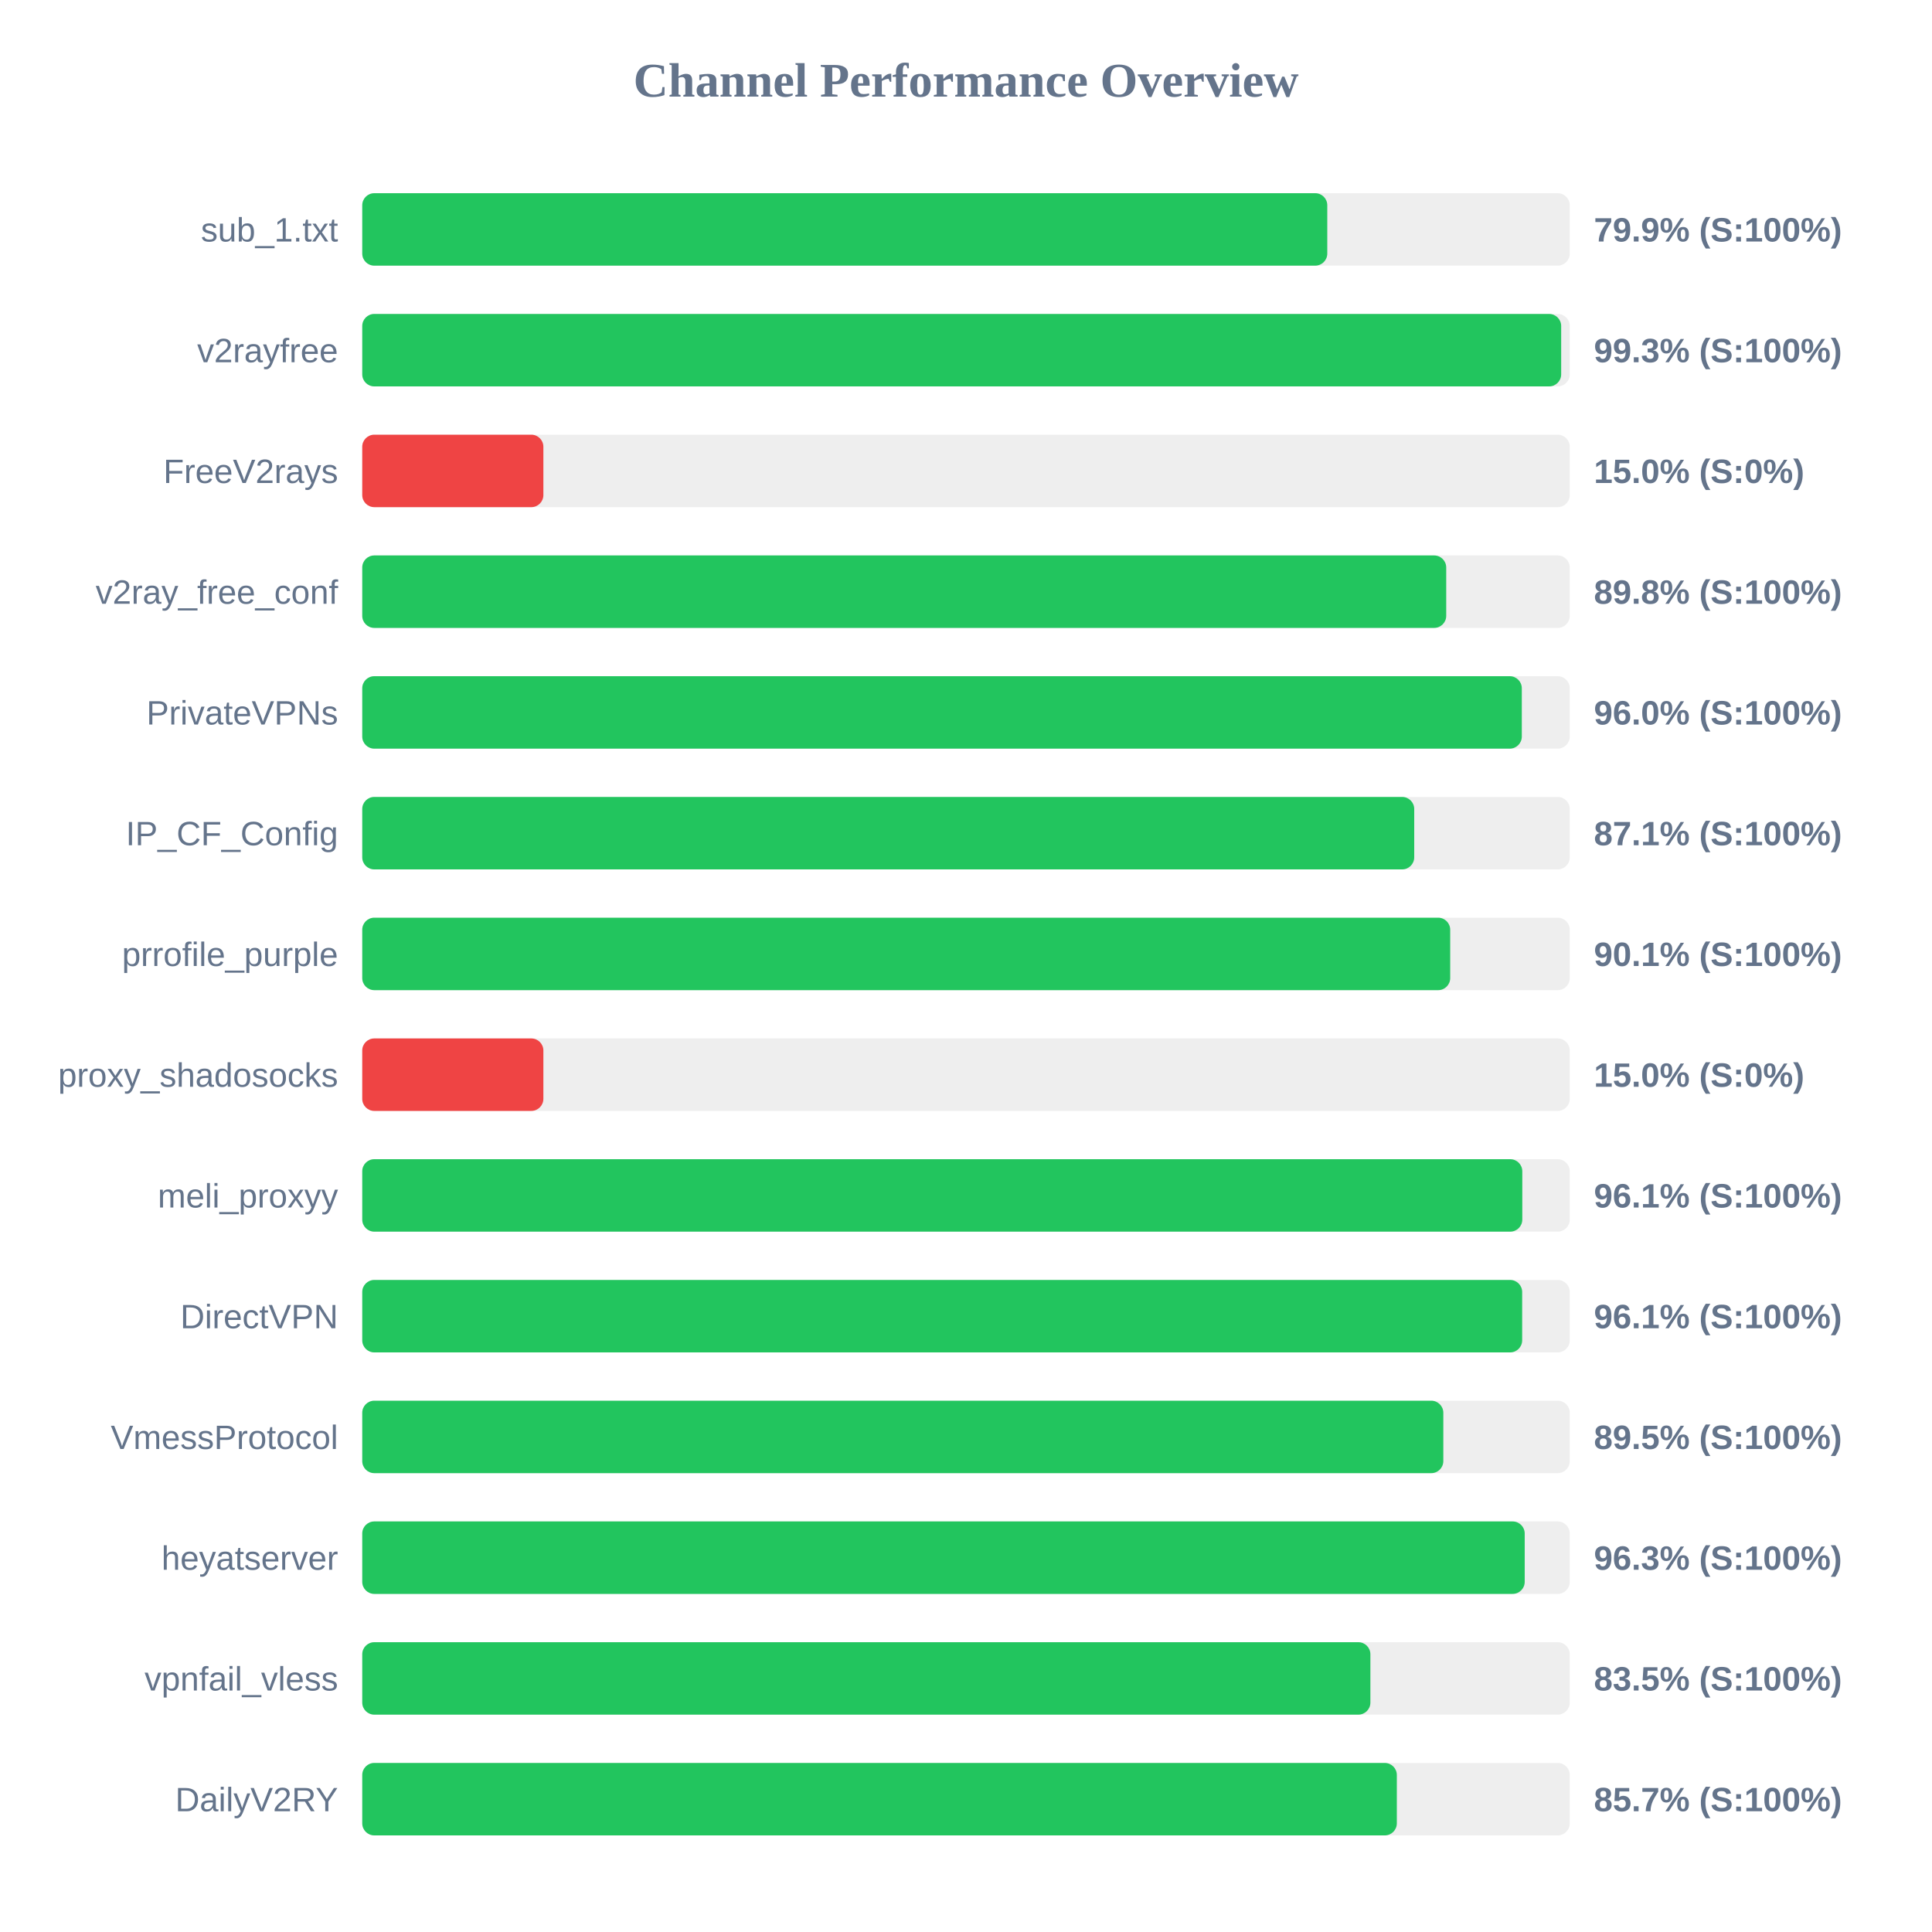
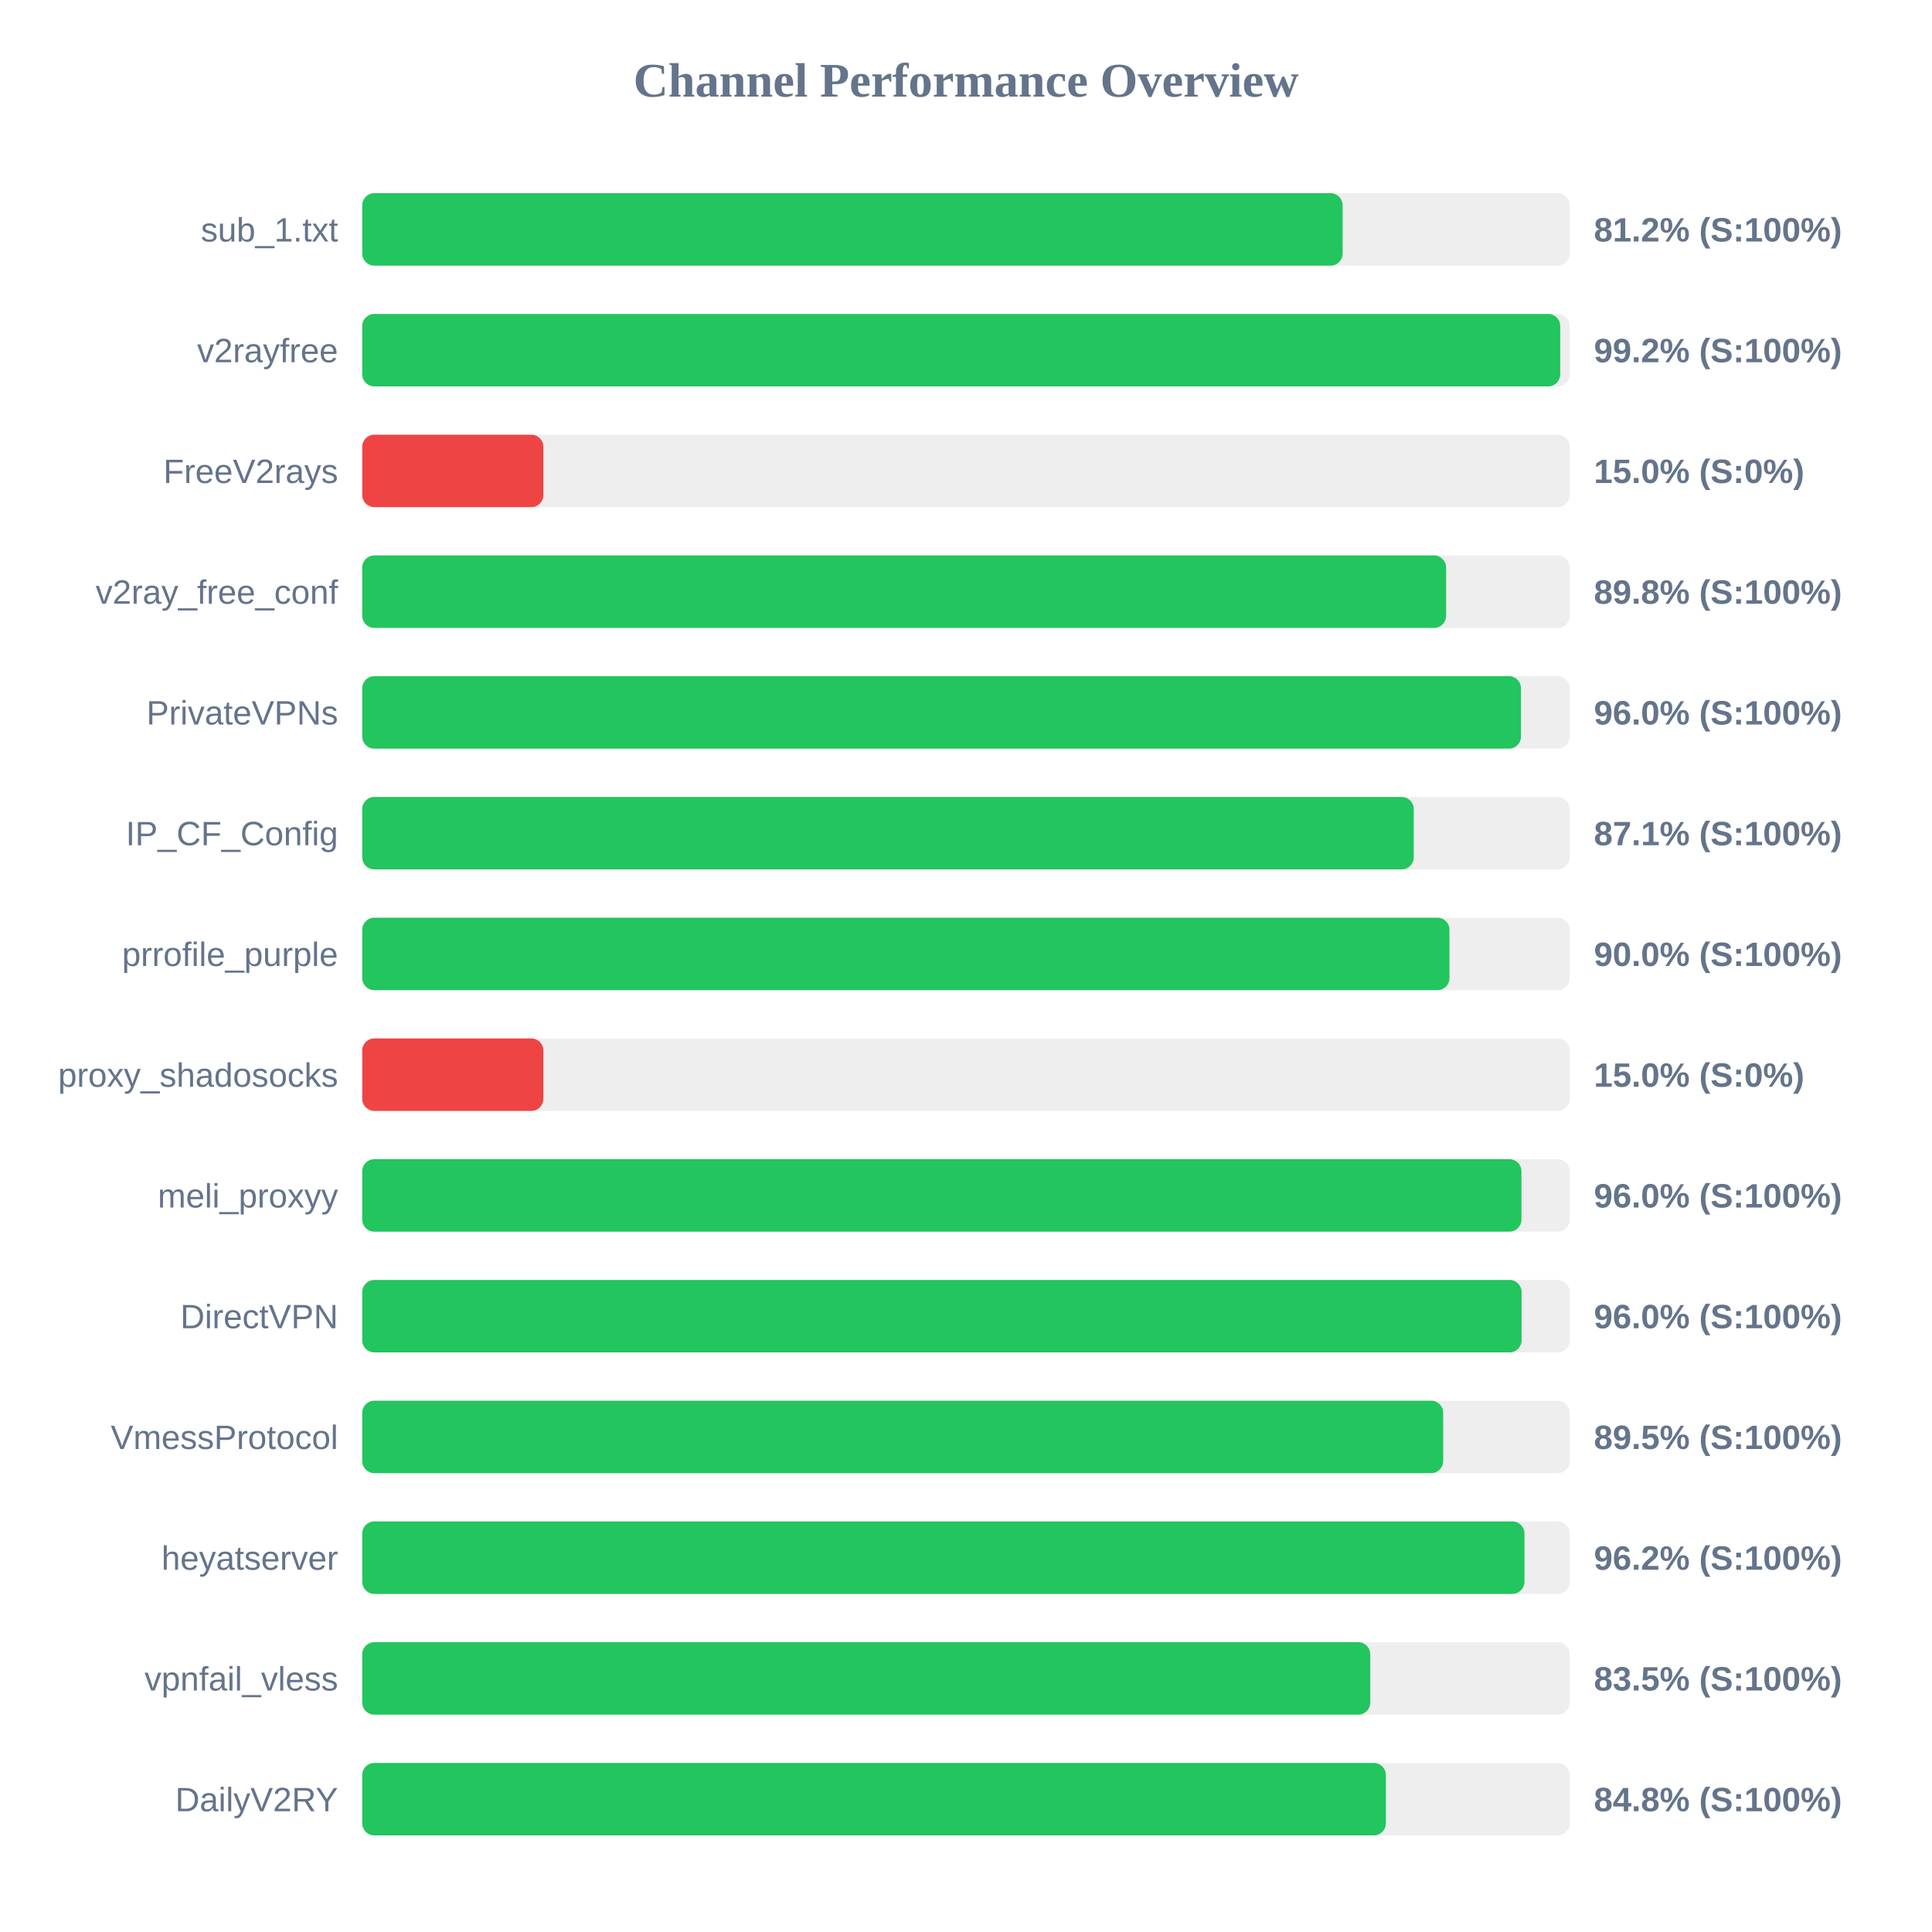
<svg xmlns="http://www.w3.org/2000/svg" width="800" height="800" version="1.1">
  <style>
        .row { font: 14px Arial; fill: #64748b; }
        .score { font: bold 14px Arial; fill: #64748b; }
    </style>
  <text x="400" y="40" text-anchor="middle" font-size="20px" font-weight="bold" fill="#64748b">Channel Performance Overview</text>
  <rect x="150" y="80" width="500" height="30" fill="#eee" rx="5" />
-   <rect x="150" y="80" width="399.6" height="30" fill="#22c55e" rx="5" />
+   <rect x="150" y="80" width="405.95" height="30" fill="#22c55e" rx="5" />
  <text x="140" y="100" text-anchor="end" class="row">sub_1.txt</text>
-   <text x="660" y="100" text-anchor="start" class="score">79.9% (S:100%)</text>
+   <text x="660" y="100" text-anchor="start" class="score">81.2% (S:100%)</text>
  <rect x="150" y="130" width="500" height="30" fill="#eee" rx="5" />
-   <rect x="150" y="130" width="496.45" height="30" fill="#22c55e" rx="5" />
+   <rect x="150" y="130" width="496.05" height="30" fill="#22c55e" rx="5" />
  <text x="140" y="150" text-anchor="end" class="row">v2rayfree</text>
-   <text x="660" y="150" text-anchor="start" class="score">99.3% (S:100%)</text>
+   <text x="660" y="150" text-anchor="start" class="score">99.2% (S:100%)</text>
  <rect x="150" y="180" width="500" height="30" fill="#eee" rx="5" />
  <rect x="150" y="180" width="75.0" height="30" fill="#ef4444" rx="5" />
  <text x="140" y="200" text-anchor="end" class="row">FreeV2rays</text>
  <text x="660" y="200" text-anchor="start" class="score">15.0% (S:0%)</text>
  <rect x="150" y="230" width="500" height="30" fill="#eee" rx="5" />
-   <rect x="150" y="230" width="448.85" height="30" fill="#22c55e" rx="5" />
+   <rect x="150" y="230" width="448.8" height="30" fill="#22c55e" rx="5" />
  <text x="140" y="250" text-anchor="end" class="row">v2ray_free_conf</text>
  <text x="660" y="250" text-anchor="start" class="score">89.8% (S:100%)</text>
  <rect x="150" y="280" width="500" height="30" fill="#eee" rx="5" />
-   <rect x="150" y="280" width="480.15" height="30" fill="#22c55e" rx="5" />
+   <rect x="150" y="280" width="479.8" height="30" fill="#22c55e" rx="5" />
  <text x="140" y="300" text-anchor="end" class="row">PrivateVPNs</text>
  <text x="660" y="300" text-anchor="start" class="score">96.0% (S:100%)</text>
  <rect x="150" y="330" width="500" height="30" fill="#eee" rx="5" />
-   <rect x="150" y="330" width="435.6" height="30" fill="#22c55e" rx="5" />
+   <rect x="150" y="330" width="435.4" height="30" fill="#22c55e" rx="5" />
  <text x="140" y="350" text-anchor="end" class="row">IP_CF_Config</text>
  <text x="660" y="350" text-anchor="start" class="score">87.1% (S:100%)</text>
  <rect x="150" y="380" width="500" height="30" fill="#eee" rx="5" />
-   <rect x="150" y="380" width="450.5" height="30" fill="#22c55e" rx="5" />
+   <rect x="150" y="380" width="450.2" height="30" fill="#22c55e" rx="5" />
  <text x="140" y="400" text-anchor="end" class="row">prrofile_purple</text>
-   <text x="660" y="400" text-anchor="start" class="score">90.1% (S:100%)</text>
+   <text x="660" y="400" text-anchor="start" class="score">90.0% (S:100%)</text>
  <rect x="150" y="430" width="500" height="30" fill="#eee" rx="5" />
  <rect x="150" y="430" width="75.0" height="30" fill="#ef4444" rx="5" />
  <text x="140" y="450" text-anchor="end" class="row">proxy_shadosocks</text>
  <text x="660" y="450" text-anchor="start" class="score">15.0% (S:0%)</text>
  <rect x="150" y="480" width="500" height="30" fill="#eee" rx="5" />
-   <rect x="150" y="480" width="480.35" height="30" fill="#22c55e" rx="5" />
+   <rect x="150" y="480" width="480.0" height="30" fill="#22c55e" rx="5" />
  <text x="140" y="500" text-anchor="end" class="row">meli_proxyy</text>
-   <text x="660" y="500" text-anchor="start" class="score">96.1% (S:100%)</text>
+   <text x="660" y="500" text-anchor="start" class="score">96.0% (S:100%)</text>
  <rect x="150" y="530" width="500" height="30" fill="#eee" rx="5" />
-   <rect x="150" y="530" width="480.3" height="30" fill="#22c55e" rx="5" />
+   <rect x="150" y="530" width="480.05" height="30" fill="#22c55e" rx="5" />
  <text x="140" y="550" text-anchor="end" class="row">DirectVPN</text>
-   <text x="660" y="550" text-anchor="start" class="score">96.1% (S:100%)</text>
+   <text x="660" y="550" text-anchor="start" class="score">96.0% (S:100%)</text>
  <rect x="150" y="580" width="500" height="30" fill="#eee" rx="5" />
-   <rect x="150" y="580" width="447.65" height="30" fill="#22c55e" rx="5" />
+   <rect x="150" y="580" width="447.6" height="30" fill="#22c55e" rx="5" />
  <text x="140" y="600" text-anchor="end" class="row">VmessProtocol</text>
  <text x="660" y="600" text-anchor="start" class="score">89.5% (S:100%)</text>
  <rect x="150" y="630" width="500" height="30" fill="#eee" rx="5" />
-   <rect x="150" y="630" width="481.35" height="30" fill="#22c55e" rx="5" />
+   <rect x="150" y="630" width="481.25" height="30" fill="#22c55e" rx="5" />
  <text x="140" y="650" text-anchor="end" class="row">heyatserver</text>
-   <text x="660" y="650" text-anchor="start" class="score">96.3% (S:100%)</text>
+   <text x="660" y="650" text-anchor="start" class="score">96.2% (S:100%)</text>
  <rect x="150" y="680" width="500" height="30" fill="#eee" rx="5" />
-   <rect x="150" y="680" width="417.45" height="30" fill="#22c55e" rx="5" />
+   <rect x="150" y="680" width="417.4" height="30" fill="#22c55e" rx="5" />
  <text x="140" y="700" text-anchor="end" class="row">vpnfail_vless</text>
  <text x="660" y="700" text-anchor="start" class="score">83.5% (S:100%)</text>
  <rect x="150" y="730" width="500" height="30" fill="#eee" rx="5" />
-   <rect x="150" y="730" width="428.4" height="30" fill="#22c55e" rx="5" />
+   <rect x="150" y="730" width="423.85" height="30" fill="#22c55e" rx="5" />
  <text x="140" y="750" text-anchor="end" class="row">DailyV2RY</text>
-   <text x="660" y="750" text-anchor="start" class="score">85.7% (S:100%)</text>
+   <text x="660" y="750" text-anchor="start" class="score">84.8% (S:100%)</text>
</svg>
